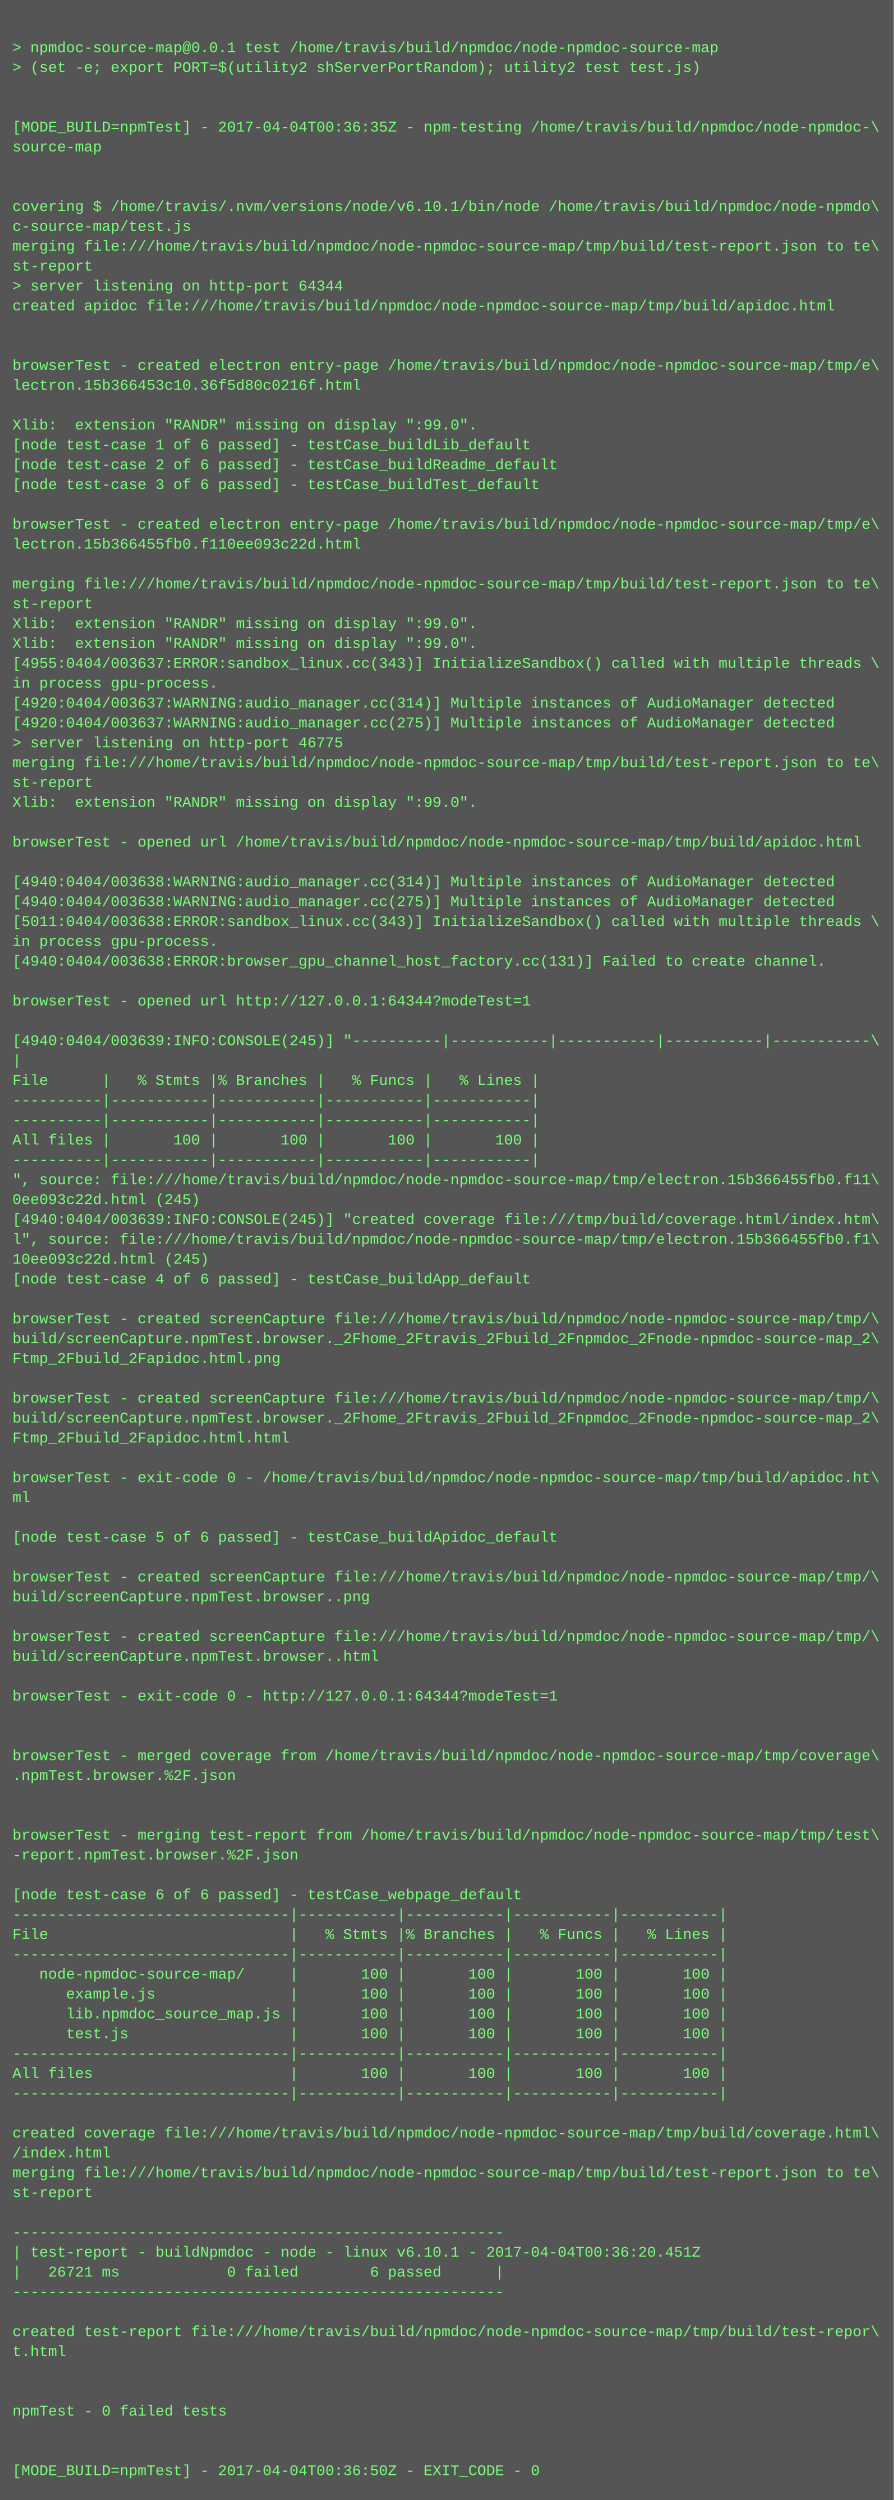
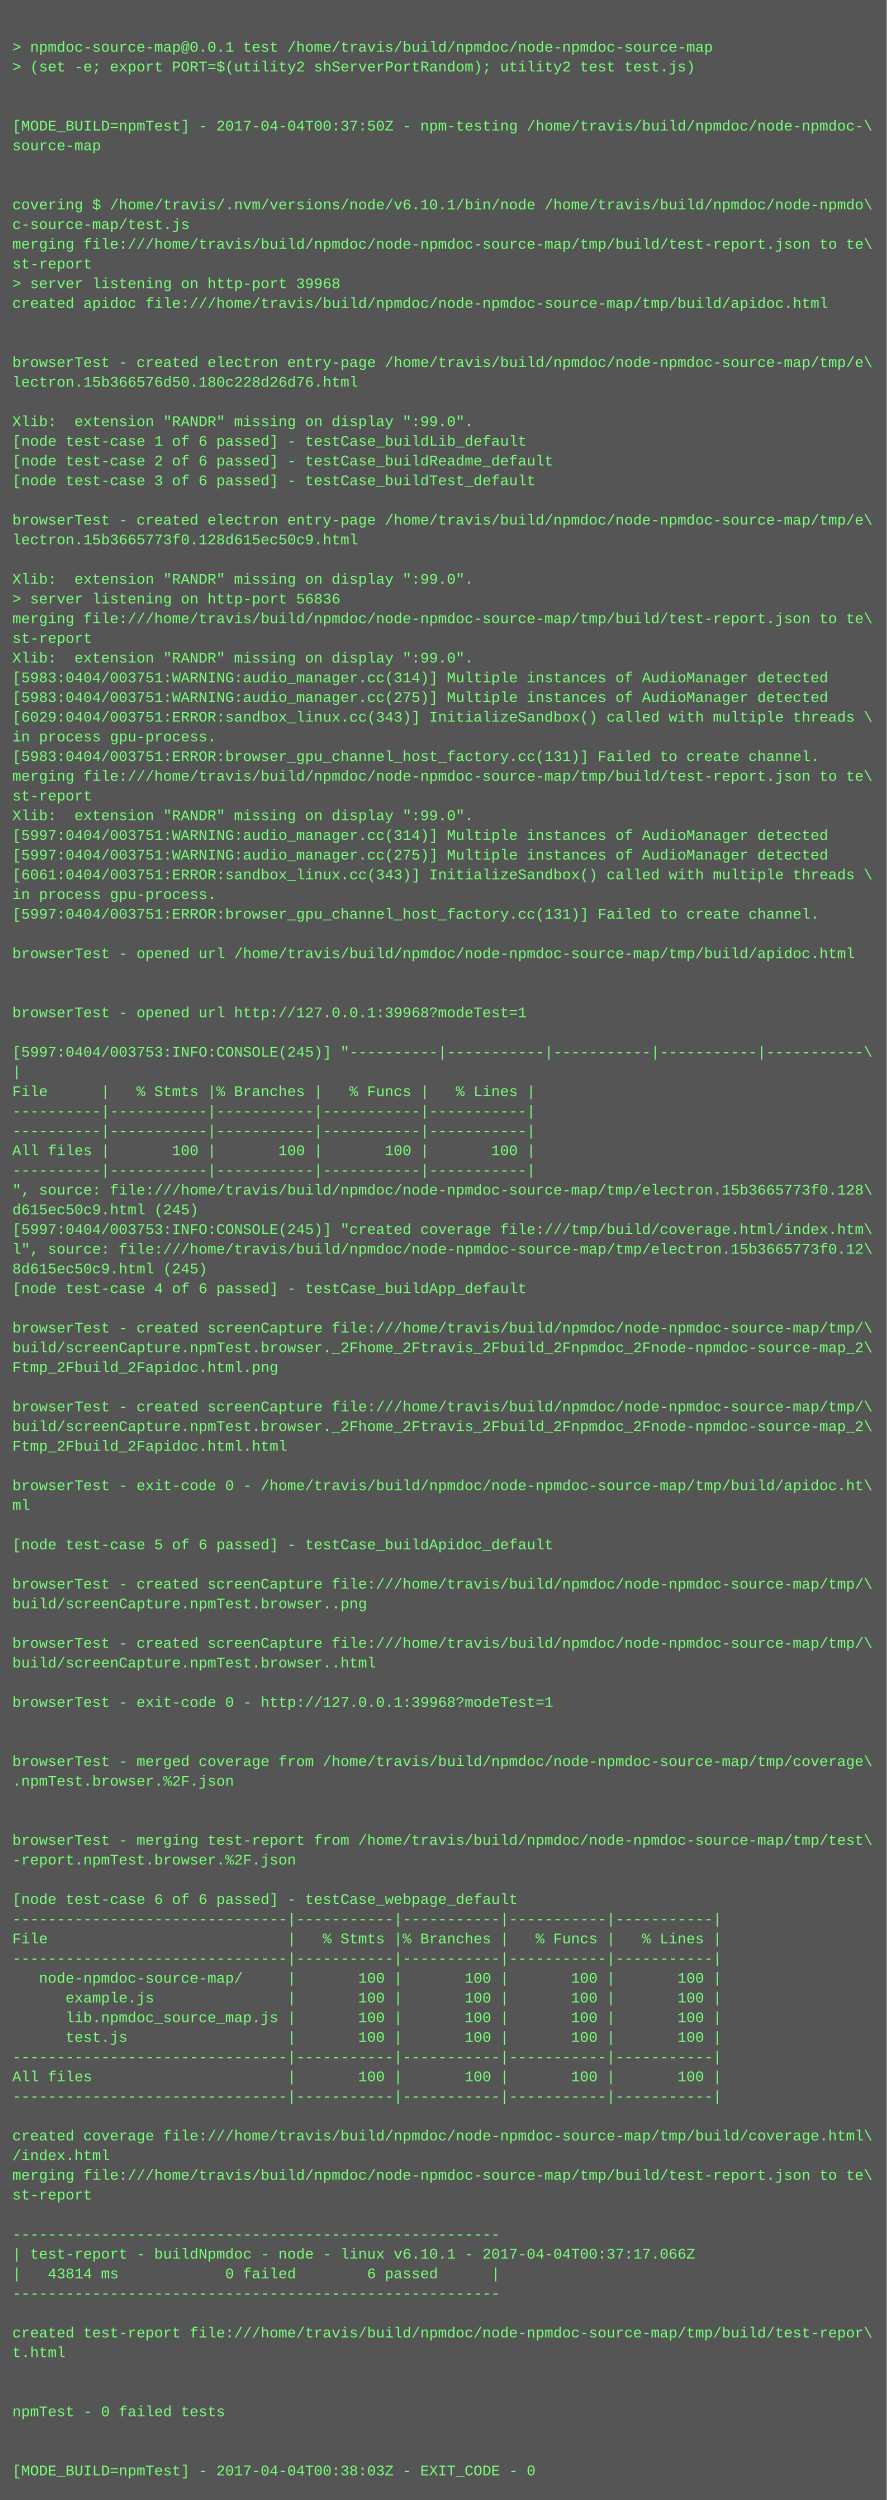
- <svg xmlns="http://www.w3.org/2000/svg" height="2014" width="720">
-   <rect height="2014" fill="#555" width="720" />
+ <svg xmlns="http://www.w3.org/2000/svg" height="2030" width="720">
+   <rect height="2030" fill="#555" width="720" />
  <text fill="#7f7" font-family="Courier New" font-size="12" xml:space="preserve">
    <tspan x="10" y="26" />
    <tspan x="10" y="42">&gt; npmdoc-source-map@0.0.1 test /home/travis/build/npmdoc/node-npmdoc-source-map</tspan>
    <tspan x="10" y="58">&gt; (set -e; export PORT=$(utility2 shServerPortRandom); utility2 test test.js)</tspan>
    <tspan x="10" y="74" />
    <tspan x="10" y="90" />
-     <tspan x="10" y="106">[MODE_BUILD=npmTest] - 2017-04-04T00:36:35Z - npm-testing /home/travis/build/npmdoc/node-npmdoc-\</tspan>
+     <tspan x="10" y="106">[MODE_BUILD=npmTest] - 2017-04-04T00:37:50Z - npm-testing /home/travis/build/npmdoc/node-npmdoc-\</tspan>
    <tspan x="10" y="122">source-map</tspan>
    <tspan x="10" y="138" />
    <tspan x="10" y="154" />
    <tspan x="10" y="170">covering $ /home/travis/.nvm/versions/node/v6.10.1/bin/node /home/travis/build/npmdoc/node-npmdo\</tspan>
    <tspan x="10" y="186">c-source-map/test.js</tspan>
    <tspan x="10" y="202">merging file:///home/travis/build/npmdoc/node-npmdoc-source-map/tmp/build/test-report.json to te\</tspan>
    <tspan x="10" y="218">st-report</tspan>
-     <tspan x="10" y="234">&gt; server listening on http-port 64344</tspan>
+     <tspan x="10" y="234">&gt; server listening on http-port 39968</tspan>
    <tspan x="10" y="250">created apidoc file:///home/travis/build/npmdoc/node-npmdoc-source-map/tmp/build/apidoc.html</tspan>
    <tspan x="10" y="266" />
    <tspan x="10" y="282" />
    <tspan x="10" y="298">browserTest - created electron entry-page /home/travis/build/npmdoc/node-npmdoc-source-map/tmp/e\</tspan>
-     <tspan x="10" y="314">lectron.15b366453c10.36f5d80c0216f.html</tspan>
+     <tspan x="10" y="314">lectron.15b366576d50.180c228d26d76.html</tspan>
    <tspan x="10" y="330" />
    <tspan x="10" y="346">Xlib:  extension "RANDR" missing on display ":99.0".</tspan>
    <tspan x="10" y="362">[node test-case 1 of 6 passed] - testCase_buildLib_default</tspan>
    <tspan x="10" y="378">[node test-case 2 of 6 passed] - testCase_buildReadme_default</tspan>
    <tspan x="10" y="394">[node test-case 3 of 6 passed] - testCase_buildTest_default</tspan>
    <tspan x="10" y="410" />
    <tspan x="10" y="426">browserTest - created electron entry-page /home/travis/build/npmdoc/node-npmdoc-source-map/tmp/e\</tspan>
-     <tspan x="10" y="442">lectron.15b366455fb0.f110ee093c22d.html</tspan>
+     <tspan x="10" y="442">lectron.15b3665773f0.128d615ec50c9.html</tspan>
    <tspan x="10" y="458" />
-     <tspan x="10" y="474">merging file:///home/travis/build/npmdoc/node-npmdoc-source-map/tmp/build/test-report.json to te\</tspan>
-     <tspan x="10" y="490">st-report</tspan>
-     <tspan x="10" y="506">Xlib:  extension "RANDR" missing on display ":99.0".</tspan>
-     <tspan x="10" y="522">Xlib:  extension "RANDR" missing on display ":99.0".</tspan>
-     <tspan x="10" y="538">[4955:0404/003637:ERROR:sandbox_linux.cc(343)] InitializeSandbox() called with multiple threads \</tspan>
-     <tspan x="10" y="554">in process gpu-process. </tspan>
-     <tspan x="10" y="570">[4920:0404/003637:WARNING:audio_manager.cc(314)] Multiple instances of AudioManager detected</tspan>
-     <tspan x="10" y="586">[4920:0404/003637:WARNING:audio_manager.cc(275)] Multiple instances of AudioManager detected</tspan>
-     <tspan x="10" y="602">&gt; server listening on http-port 46775</tspan>
-     <tspan x="10" y="618">merging file:///home/travis/build/npmdoc/node-npmdoc-source-map/tmp/build/test-report.json to te\</tspan>
-     <tspan x="10" y="634">st-report</tspan>
-     <tspan x="10" y="650">Xlib:  extension "RANDR" missing on display ":99.0".</tspan>
-     <tspan x="10" y="666" />
-     <tspan x="10" y="682">browserTest - opened url /home/travis/build/npmdoc/node-npmdoc-source-map/tmp/build/apidoc.html</tspan>
-     <tspan x="10" y="698" />
-     <tspan x="10" y="714">[4940:0404/003638:WARNING:audio_manager.cc(314)] Multiple instances of AudioManager detected</tspan>
-     <tspan x="10" y="730">[4940:0404/003638:WARNING:audio_manager.cc(275)] Multiple instances of AudioManager detected</tspan>
-     <tspan x="10" y="746">[5011:0404/003638:ERROR:sandbox_linux.cc(343)] InitializeSandbox() called with multiple threads \</tspan>
-     <tspan x="10" y="762">in process gpu-process. </tspan>
-     <tspan x="10" y="778">[4940:0404/003638:ERROR:browser_gpu_channel_host_factory.cc(131)] Failed to create channel.</tspan>
+     <tspan x="10" y="474">Xlib:  extension "RANDR" missing on display ":99.0".</tspan>
+     <tspan x="10" y="490">&gt; server listening on http-port 56836</tspan>
+     <tspan x="10" y="506">merging file:///home/travis/build/npmdoc/node-npmdoc-source-map/tmp/build/test-report.json to te\</tspan>
+     <tspan x="10" y="522">st-report</tspan>
+     <tspan x="10" y="538">Xlib:  extension "RANDR" missing on display ":99.0".</tspan>
+     <tspan x="10" y="554">[5983:0404/003751:WARNING:audio_manager.cc(314)] Multiple instances of AudioManager detected</tspan>
+     <tspan x="10" y="570">[5983:0404/003751:WARNING:audio_manager.cc(275)] Multiple instances of AudioManager detected</tspan>
+     <tspan x="10" y="586">[6029:0404/003751:ERROR:sandbox_linux.cc(343)] InitializeSandbox() called with multiple threads \</tspan>
+     <tspan x="10" y="602">in process gpu-process. </tspan>
+     <tspan x="10" y="618">[5983:0404/003751:ERROR:browser_gpu_channel_host_factory.cc(131)] Failed to create channel.</tspan>
+     <tspan x="10" y="634">merging file:///home/travis/build/npmdoc/node-npmdoc-source-map/tmp/build/test-report.json to te\</tspan>
+     <tspan x="10" y="650">st-report</tspan>
+     <tspan x="10" y="666">Xlib:  extension "RANDR" missing on display ":99.0".</tspan>
+     <tspan x="10" y="682">[5997:0404/003751:WARNING:audio_manager.cc(314)] Multiple instances of AudioManager detected</tspan>
+     <tspan x="10" y="698">[5997:0404/003751:WARNING:audio_manager.cc(275)] Multiple instances of AudioManager detected</tspan>
+     <tspan x="10" y="714">[6061:0404/003751:ERROR:sandbox_linux.cc(343)] InitializeSandbox() called with multiple threads \</tspan>
+     <tspan x="10" y="730">in process gpu-process. </tspan>
+     <tspan x="10" y="746">[5997:0404/003751:ERROR:browser_gpu_channel_host_factory.cc(131)] Failed to create channel.</tspan>
+     <tspan x="10" y="762" />
+     <tspan x="10" y="778">browserTest - opened url /home/travis/build/npmdoc/node-npmdoc-source-map/tmp/build/apidoc.html</tspan>
    <tspan x="10" y="794" />
-     <tspan x="10" y="810">browserTest - opened url http://127.0.0.1:64344?modeTest=1</tspan>
-     <tspan x="10" y="826" />
-     <tspan x="10" y="842">[4940:0404/003639:INFO:CONSOLE(245)] "----------|-----------|-----------|-----------|-----------\</tspan>
-     <tspan x="10" y="858">|</tspan>
-     <tspan x="10" y="874">File      |   % Stmts |% Branches |   % Funcs |   % Lines |</tspan>
-     <tspan x="10" y="890">----------|-----------|-----------|-----------|-----------|</tspan>
+     <tspan x="10" y="810" />
+     <tspan x="10" y="826">browserTest - opened url http://127.0.0.1:39968?modeTest=1</tspan>
+     <tspan x="10" y="842" />
+     <tspan x="10" y="858">[5997:0404/003753:INFO:CONSOLE(245)] "----------|-----------|-----------|-----------|-----------\</tspan>
+     <tspan x="10" y="874">|</tspan>
+     <tspan x="10" y="890">File      |   % Stmts |% Branches |   % Funcs |   % Lines |</tspan>
    <tspan x="10" y="906">----------|-----------|-----------|-----------|-----------|</tspan>
-     <tspan x="10" y="922">All files |       100 |       100 |       100 |       100 |</tspan>
-     <tspan x="10" y="938">----------|-----------|-----------|-----------|-----------|</tspan>
-     <tspan x="10" y="954">", source: file:///home/travis/build/npmdoc/node-npmdoc-source-map/tmp/electron.15b366455fb0.f11\</tspan>
-     <tspan x="10" y="970">0ee093c22d.html (245)</tspan>
-     <tspan x="10" y="986">[4940:0404/003639:INFO:CONSOLE(245)] "created coverage file:///tmp/build/coverage.html/index.htm\</tspan>
-     <tspan x="10" y="1002">l", source: file:///home/travis/build/npmdoc/node-npmdoc-source-map/tmp/electron.15b366455fb0.f1\</tspan>
-     <tspan x="10" y="1018">10ee093c22d.html (245)</tspan>
-     <tspan x="10" y="1034">[node test-case 4 of 6 passed] - testCase_buildApp_default</tspan>
-     <tspan x="10" y="1050" />
-     <tspan x="10" y="1066">browserTest - created screenCapture file:///home/travis/build/npmdoc/node-npmdoc-source-map/tmp/\</tspan>
-     <tspan x="10" y="1082">build/screenCapture.npmTest.browser._2Fhome_2Ftravis_2Fbuild_2Fnpmdoc_2Fnode-npmdoc-source-map_2\</tspan>
-     <tspan x="10" y="1098">Ftmp_2Fbuild_2Fapidoc.html.png</tspan>
-     <tspan x="10" y="1114" />
-     <tspan x="10" y="1130">browserTest - created screenCapture file:///home/travis/build/npmdoc/node-npmdoc-source-map/tmp/\</tspan>
-     <tspan x="10" y="1146">build/screenCapture.npmTest.browser._2Fhome_2Ftravis_2Fbuild_2Fnpmdoc_2Fnode-npmdoc-source-map_2\</tspan>
-     <tspan x="10" y="1162">Ftmp_2Fbuild_2Fapidoc.html.html</tspan>
-     <tspan x="10" y="1178" />
-     <tspan x="10" y="1194">browserTest - exit-code 0 - /home/travis/build/npmdoc/node-npmdoc-source-map/tmp/build/apidoc.ht\</tspan>
-     <tspan x="10" y="1210">ml</tspan>
-     <tspan x="10" y="1226" />
-     <tspan x="10" y="1242">[node test-case 5 of 6 passed] - testCase_buildApidoc_default</tspan>
-     <tspan x="10" y="1258" />
-     <tspan x="10" y="1274">browserTest - created screenCapture file:///home/travis/build/npmdoc/node-npmdoc-source-map/tmp/\</tspan>
-     <tspan x="10" y="1290">build/screenCapture.npmTest.browser..png</tspan>
-     <tspan x="10" y="1306" />
-     <tspan x="10" y="1322">browserTest - created screenCapture file:///home/travis/build/npmdoc/node-npmdoc-source-map/tmp/\</tspan>
-     <tspan x="10" y="1338">build/screenCapture.npmTest.browser..html</tspan>
-     <tspan x="10" y="1354" />
-     <tspan x="10" y="1370">browserTest - exit-code 0 - http://127.0.0.1:64344?modeTest=1</tspan>
-     <tspan x="10" y="1386" />
+     <tspan x="10" y="922">----------|-----------|-----------|-----------|-----------|</tspan>
+     <tspan x="10" y="938">All files |       100 |       100 |       100 |       100 |</tspan>
+     <tspan x="10" y="954">----------|-----------|-----------|-----------|-----------|</tspan>
+     <tspan x="10" y="970">", source: file:///home/travis/build/npmdoc/node-npmdoc-source-map/tmp/electron.15b3665773f0.128\</tspan>
+     <tspan x="10" y="986">d615ec50c9.html (245)</tspan>
+     <tspan x="10" y="1002">[5997:0404/003753:INFO:CONSOLE(245)] "created coverage file:///tmp/build/coverage.html/index.htm\</tspan>
+     <tspan x="10" y="1018">l", source: file:///home/travis/build/npmdoc/node-npmdoc-source-map/tmp/electron.15b3665773f0.12\</tspan>
+     <tspan x="10" y="1034">8d615ec50c9.html (245)</tspan>
+     <tspan x="10" y="1050">[node test-case 4 of 6 passed] - testCase_buildApp_default</tspan>
+     <tspan x="10" y="1066" />
+     <tspan x="10" y="1082">browserTest - created screenCapture file:///home/travis/build/npmdoc/node-npmdoc-source-map/tmp/\</tspan>
+     <tspan x="10" y="1098">build/screenCapture.npmTest.browser._2Fhome_2Ftravis_2Fbuild_2Fnpmdoc_2Fnode-npmdoc-source-map_2\</tspan>
+     <tspan x="10" y="1114">Ftmp_2Fbuild_2Fapidoc.html.png</tspan>
+     <tspan x="10" y="1130" />
+     <tspan x="10" y="1146">browserTest - created screenCapture file:///home/travis/build/npmdoc/node-npmdoc-source-map/tmp/\</tspan>
+     <tspan x="10" y="1162">build/screenCapture.npmTest.browser._2Fhome_2Ftravis_2Fbuild_2Fnpmdoc_2Fnode-npmdoc-source-map_2\</tspan>
+     <tspan x="10" y="1178">Ftmp_2Fbuild_2Fapidoc.html.html</tspan>
+     <tspan x="10" y="1194" />
+     <tspan x="10" y="1210">browserTest - exit-code 0 - /home/travis/build/npmdoc/node-npmdoc-source-map/tmp/build/apidoc.ht\</tspan>
+     <tspan x="10" y="1226">ml</tspan>
+     <tspan x="10" y="1242" />
+     <tspan x="10" y="1258">[node test-case 5 of 6 passed] - testCase_buildApidoc_default</tspan>
+     <tspan x="10" y="1274" />
+     <tspan x="10" y="1290">browserTest - created screenCapture file:///home/travis/build/npmdoc/node-npmdoc-source-map/tmp/\</tspan>
+     <tspan x="10" y="1306">build/screenCapture.npmTest.browser..png</tspan>
+     <tspan x="10" y="1322" />
+     <tspan x="10" y="1338">browserTest - created screenCapture file:///home/travis/build/npmdoc/node-npmdoc-source-map/tmp/\</tspan>
+     <tspan x="10" y="1354">build/screenCapture.npmTest.browser..html</tspan>
+     <tspan x="10" y="1370" />
+     <tspan x="10" y="1386">browserTest - exit-code 0 - http://127.0.0.1:39968?modeTest=1</tspan>
    <tspan x="10" y="1402" />
-     <tspan x="10" y="1418">browserTest - merged coverage from /home/travis/build/npmdoc/node-npmdoc-source-map/tmp/coverage\</tspan>
-     <tspan x="10" y="1434">.npmTest.browser.%2F.json</tspan>
-     <tspan x="10" y="1450" />
+     <tspan x="10" y="1418" />
+     <tspan x="10" y="1434">browserTest - merged coverage from /home/travis/build/npmdoc/node-npmdoc-source-map/tmp/coverage\</tspan>
+     <tspan x="10" y="1450">.npmTest.browser.%2F.json</tspan>
    <tspan x="10" y="1466" />
-     <tspan x="10" y="1482">browserTest - merging test-report from /home/travis/build/npmdoc/node-npmdoc-source-map/tmp/test\</tspan>
-     <tspan x="10" y="1498">-report.npmTest.browser.%2F.json</tspan>
-     <tspan x="10" y="1514" />
-     <tspan x="10" y="1530">[node test-case 6 of 6 passed] - testCase_webpage_default</tspan>
-     <tspan x="10" y="1546">-------------------------------|-----------|-----------|-----------|-----------|</tspan>
-     <tspan x="10" y="1562">File                           |   % Stmts |% Branches |   % Funcs |   % Lines |</tspan>
-     <tspan x="10" y="1578">-------------------------------|-----------|-----------|-----------|-----------|</tspan>
-     <tspan x="10" y="1594">   node-npmdoc-source-map/     |       100 |       100 |       100 |       100 |</tspan>
-     <tspan x="10" y="1610">      example.js               |       100 |       100 |       100 |       100 |</tspan>
-     <tspan x="10" y="1626">      lib.npmdoc_source_map.js |       100 |       100 |       100 |       100 |</tspan>
-     <tspan x="10" y="1642">      test.js                  |       100 |       100 |       100 |       100 |</tspan>
-     <tspan x="10" y="1658">-------------------------------|-----------|-----------|-----------|-----------|</tspan>
-     <tspan x="10" y="1674">All files                      |       100 |       100 |       100 |       100 |</tspan>
-     <tspan x="10" y="1690">-------------------------------|-----------|-----------|-----------|-----------|</tspan>
-     <tspan x="10" y="1706" />
-     <tspan x="10" y="1722">created coverage file:///home/travis/build/npmdoc/node-npmdoc-source-map/tmp/build/coverage.html\</tspan>
-     <tspan x="10" y="1738">/index.html</tspan>
-     <tspan x="10" y="1754">merging file:///home/travis/build/npmdoc/node-npmdoc-source-map/tmp/build/test-report.json to te\</tspan>
-     <tspan x="10" y="1770">st-report</tspan>
-     <tspan x="10" y="1786" />
-     <tspan x="10" y="1802">-------------------------------------------------------</tspan>
-     <tspan x="10" y="1818">| test-report - buildNpmdoc - node - linux v6.10.1 - 2017-04-04T00:36:20.451Z</tspan>
-     <tspan x="10" y="1834">|   26721 ms            0 failed        6 passed      |</tspan>
-     <tspan x="10" y="1850">-------------------------------------------------------</tspan>
-     <tspan x="10" y="1866" />
-     <tspan x="10" y="1882">created test-report file:///home/travis/build/npmdoc/node-npmdoc-source-map/tmp/build/test-repor\</tspan>
-     <tspan x="10" y="1898">t.html</tspan>
-     <tspan x="10" y="1914" />
+     <tspan x="10" y="1482" />
+     <tspan x="10" y="1498">browserTest - merging test-report from /home/travis/build/npmdoc/node-npmdoc-source-map/tmp/test\</tspan>
+     <tspan x="10" y="1514">-report.npmTest.browser.%2F.json</tspan>
+     <tspan x="10" y="1530" />
+     <tspan x="10" y="1546">[node test-case 6 of 6 passed] - testCase_webpage_default</tspan>
+     <tspan x="10" y="1562">-------------------------------|-----------|-----------|-----------|-----------|</tspan>
+     <tspan x="10" y="1578">File                           |   % Stmts |% Branches |   % Funcs |   % Lines |</tspan>
+     <tspan x="10" y="1594">-------------------------------|-----------|-----------|-----------|-----------|</tspan>
+     <tspan x="10" y="1610">   node-npmdoc-source-map/     |       100 |       100 |       100 |       100 |</tspan>
+     <tspan x="10" y="1626">      example.js               |       100 |       100 |       100 |       100 |</tspan>
+     <tspan x="10" y="1642">      lib.npmdoc_source_map.js |       100 |       100 |       100 |       100 |</tspan>
+     <tspan x="10" y="1658">      test.js                  |       100 |       100 |       100 |       100 |</tspan>
+     <tspan x="10" y="1674">-------------------------------|-----------|-----------|-----------|-----------|</tspan>
+     <tspan x="10" y="1690">All files                      |       100 |       100 |       100 |       100 |</tspan>
+     <tspan x="10" y="1706">-------------------------------|-----------|-----------|-----------|-----------|</tspan>
+     <tspan x="10" y="1722" />
+     <tspan x="10" y="1738">created coverage file:///home/travis/build/npmdoc/node-npmdoc-source-map/tmp/build/coverage.html\</tspan>
+     <tspan x="10" y="1754">/index.html</tspan>
+     <tspan x="10" y="1770">merging file:///home/travis/build/npmdoc/node-npmdoc-source-map/tmp/build/test-report.json to te\</tspan>
+     <tspan x="10" y="1786">st-report</tspan>
+     <tspan x="10" y="1802" />
+     <tspan x="10" y="1818">-------------------------------------------------------</tspan>
+     <tspan x="10" y="1834">| test-report - buildNpmdoc - node - linux v6.10.1 - 2017-04-04T00:37:17.066Z</tspan>
+     <tspan x="10" y="1850">|   43814 ms            0 failed        6 passed      |</tspan>
+     <tspan x="10" y="1866">-------------------------------------------------------</tspan>
+     <tspan x="10" y="1882" />
+     <tspan x="10" y="1898">created test-report file:///home/travis/build/npmdoc/node-npmdoc-source-map/tmp/build/test-repor\</tspan>
+     <tspan x="10" y="1914">t.html</tspan>
    <tspan x="10" y="1930" />
-     <tspan x="10" y="1946">npmTest - 0 failed tests</tspan>
-     <tspan x="10" y="1962" />
+     <tspan x="10" y="1946" />
+     <tspan x="10" y="1962">npmTest - 0 failed tests</tspan>
    <tspan x="10" y="1978" />
-     <tspan x="10" y="1994">[MODE_BUILD=npmTest] - 2017-04-04T00:36:50Z - EXIT_CODE - 0</tspan>
+     <tspan x="10" y="1994" />
+     <tspan x="10" y="2010">[MODE_BUILD=npmTest] - 2017-04-04T00:38:03Z - EXIT_CODE - 0</tspan>
  </text>
</svg>
